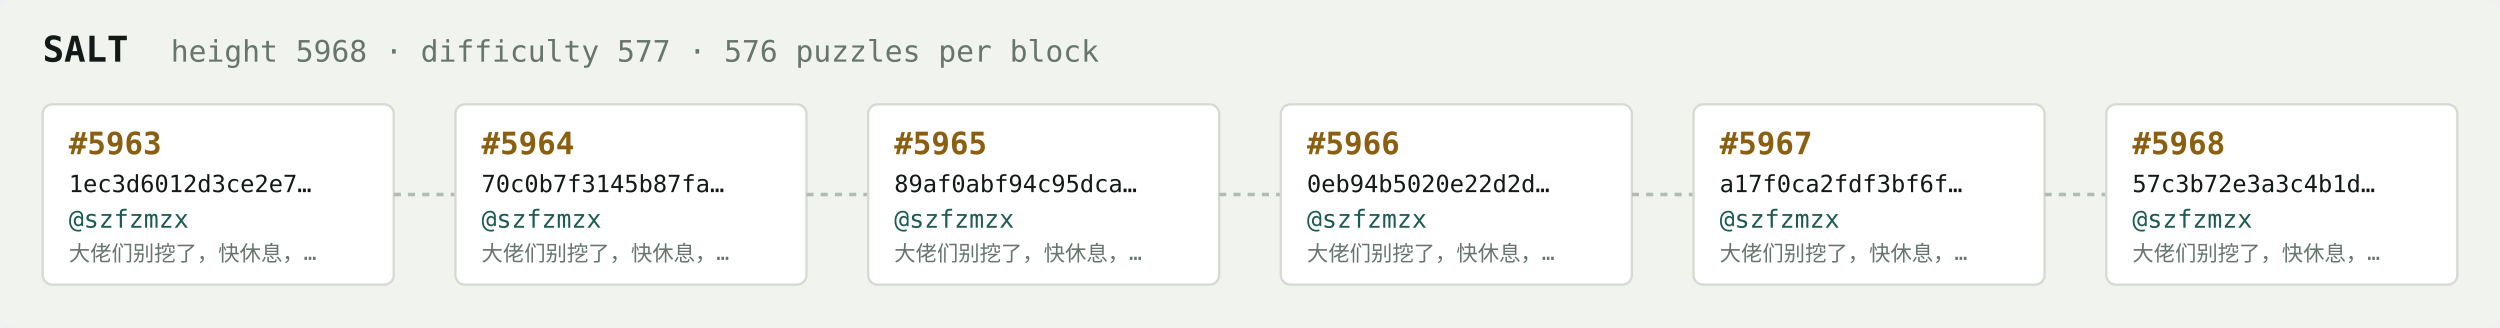
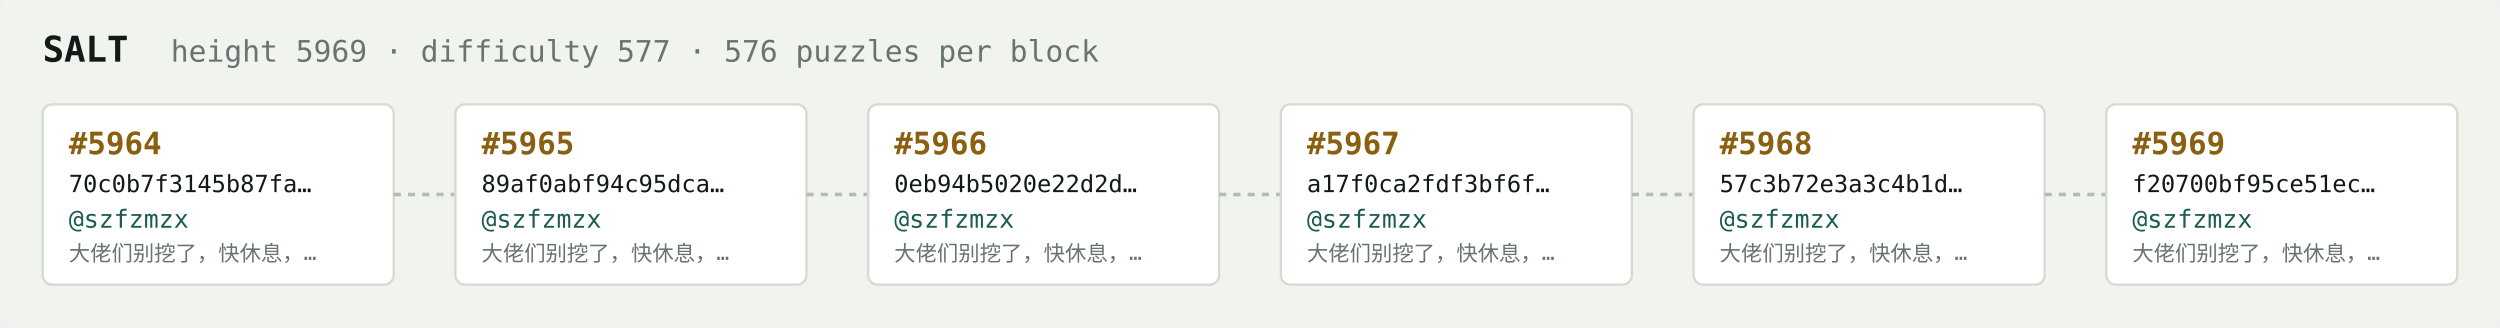
<svg xmlns="http://www.w3.org/2000/svg" width="1054" height="138" viewBox="0 0 1054 138" font-family="ui-monospace,SFMono-Regular,Menlo,monospace">
  <rect fill="#f1f3ef" width="1054" height="138" rx="6" />
  <text x="18" y="26" fill="#121916" font-size="15" font-weight="700">SALT</text>
-   <text x="72" y="26" fill="#68746e" font-size="12.5">height 5968 · difficulty 577 · 576 puzzles per block</text>
+   <text x="72" y="26" fill="#68746e" font-size="12.5">height 5969 · difficulty 577 · 576 puzzles per block</text>
  <rect x="18" y="44" width="148" height="76" rx="4" fill="#ffffff" stroke="#d5dbd2" stroke-width="1" />
-   <text x="29" y="65" fill="#8a5f10" font-size="13" font-weight="700">#5963</text>
-   <text x="29" y="81" fill="#121916" font-size="10">1ec3d6012d3ce2e7…</text>
+   <text x="29" y="65" fill="#8a5f10" font-size="13" font-weight="700">#5964</text>
+   <text x="29" y="81" fill="#121916" font-size="10">70c0b7f3145b87fa…</text>
  <text x="29" y="96" fill="#1c5b52" font-size="10.5">@szfzmzx</text>
  <text x="29" y="110" fill="#68746e" font-size="9">大佬们别挖了，快休息，…</text>
  <line x1="166" y1="82.0" x2="192" y2="82.0" stroke="#b3bcb4" stroke-width="1.5" stroke-dasharray="3 3" />
  <rect x="192" y="44" width="148" height="76" rx="4" fill="#ffffff" stroke="#d5dbd2" stroke-width="1" />
-   <text x="203" y="65" fill="#8a5f10" font-size="13" font-weight="700">#5964</text>
-   <text x="203" y="81" fill="#121916" font-size="10">70c0b7f3145b87fa…</text>
+   <text x="203" y="65" fill="#8a5f10" font-size="13" font-weight="700">#5965</text>
+   <text x="203" y="81" fill="#121916" font-size="10">89af0abf94c95dca…</text>
  <text x="203" y="96" fill="#1c5b52" font-size="10.5">@szfzmzx</text>
  <text x="203" y="110" fill="#68746e" font-size="9">大佬们别挖了，快休息，…</text>
  <line x1="340" y1="82.0" x2="366" y2="82.0" stroke="#b3bcb4" stroke-width="1.5" stroke-dasharray="3 3" />
  <rect x="366" y="44" width="148" height="76" rx="4" fill="#ffffff" stroke="#d5dbd2" stroke-width="1" />
-   <text x="377" y="65" fill="#8a5f10" font-size="13" font-weight="700">#5965</text>
-   <text x="377" y="81" fill="#121916" font-size="10">89af0abf94c95dca…</text>
+   <text x="377" y="65" fill="#8a5f10" font-size="13" font-weight="700">#5966</text>
+   <text x="377" y="81" fill="#121916" font-size="10">0eb94b5020e22d2d…</text>
  <text x="377" y="96" fill="#1c5b52" font-size="10.5">@szfzmzx</text>
  <text x="377" y="110" fill="#68746e" font-size="9">大佬们别挖了，快休息，…</text>
  <line x1="514" y1="82.0" x2="540" y2="82.0" stroke="#b3bcb4" stroke-width="1.5" stroke-dasharray="3 3" />
  <rect x="540" y="44" width="148" height="76" rx="4" fill="#ffffff" stroke="#d5dbd2" stroke-width="1" />
-   <text x="551" y="65" fill="#8a5f10" font-size="13" font-weight="700">#5966</text>
-   <text x="551" y="81" fill="#121916" font-size="10">0eb94b5020e22d2d…</text>
+   <text x="551" y="65" fill="#8a5f10" font-size="13" font-weight="700">#5967</text>
+   <text x="551" y="81" fill="#121916" font-size="10">a17f0ca2fdf3bf6f…</text>
  <text x="551" y="96" fill="#1c5b52" font-size="10.5">@szfzmzx</text>
  <text x="551" y="110" fill="#68746e" font-size="9">大佬们别挖了，快休息，…</text>
  <line x1="688" y1="82.0" x2="714" y2="82.0" stroke="#b3bcb4" stroke-width="1.5" stroke-dasharray="3 3" />
  <rect x="714" y="44" width="148" height="76" rx="4" fill="#ffffff" stroke="#d5dbd2" stroke-width="1" />
-   <text x="725" y="65" fill="#8a5f10" font-size="13" font-weight="700">#5967</text>
-   <text x="725" y="81" fill="#121916" font-size="10">a17f0ca2fdf3bf6f…</text>
+   <text x="725" y="65" fill="#8a5f10" font-size="13" font-weight="700">#5968</text>
+   <text x="725" y="81" fill="#121916" font-size="10">57c3b72e3a3c4b1d…</text>
  <text x="725" y="96" fill="#1c5b52" font-size="10.5">@szfzmzx</text>
  <text x="725" y="110" fill="#68746e" font-size="9">大佬们别挖了，快休息，…</text>
  <line x1="862" y1="82.0" x2="888" y2="82.0" stroke="#b3bcb4" stroke-width="1.5" stroke-dasharray="3 3" />
  <rect x="888" y="44" width="148" height="76" rx="4" fill="#ffffff" stroke="#d5dbd2" stroke-width="1" />
-   <text x="899" y="65" fill="#8a5f10" font-size="13" font-weight="700">#5968</text>
-   <text x="899" y="81" fill="#121916" font-size="10">57c3b72e3a3c4b1d…</text>
+   <text x="899" y="65" fill="#8a5f10" font-size="13" font-weight="700">#5969</text>
+   <text x="899" y="81" fill="#121916" font-size="10">f20700bf95ce51ec…</text>
  <text x="899" y="96" fill="#1c5b52" font-size="10.5">@szfzmzx</text>
  <text x="899" y="110" fill="#68746e" font-size="9">大佬们别挖了，快休息，…</text>
</svg>
